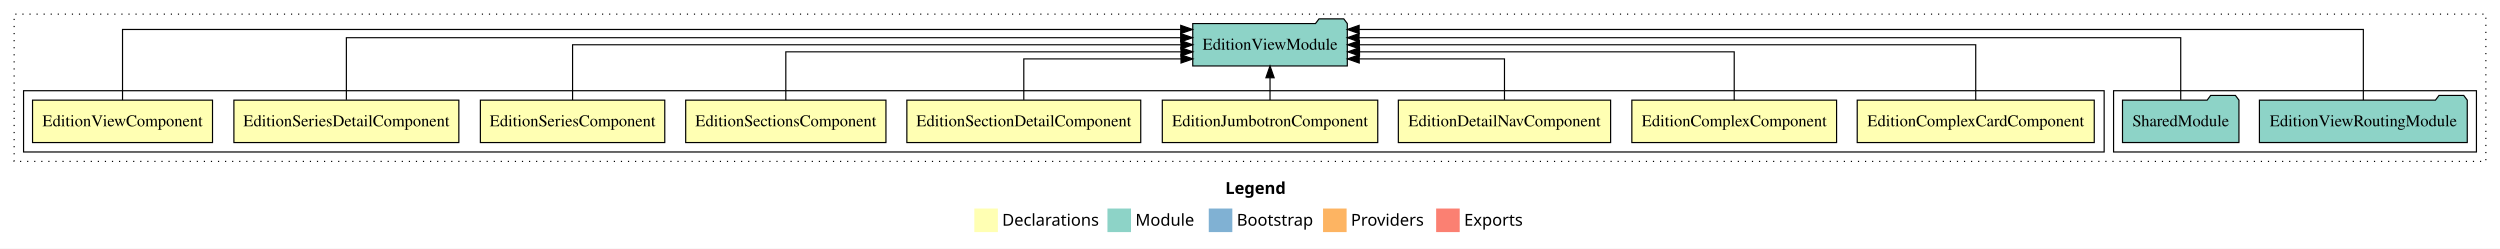
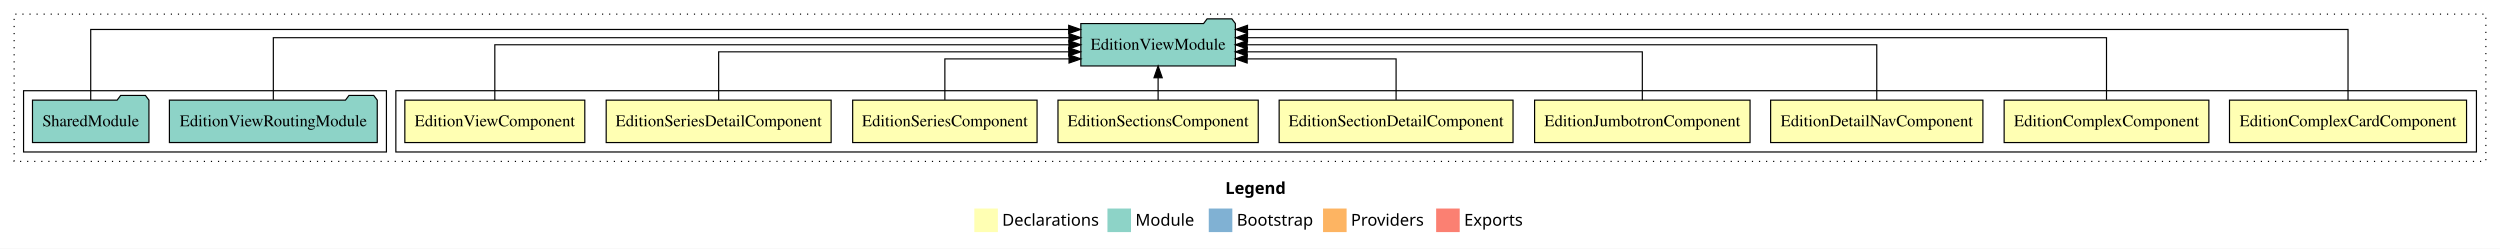
<svg xmlns="http://www.w3.org/2000/svg" width="2122pt" height="211pt" viewBox="0.00 0.00 2122.00 211.00">
  <g id="graph0" class="graph" transform="scale(1 1) rotate(0) translate(4 207)">
    <polygon fill="white" stroke="transparent" points="-4,4 -4,-207 2118,-207 2118,4 -4,4" />
    <text text-anchor="start" x="1036.01" y="-42.4" font-family="Times-12" font-weight="bold" font-size="14.00">Legend</text>
    <polygon fill="#ffffb3" stroke="transparent" points="823,-10 823,-30 843,-30 843,-10 823,-10" />
    <text text-anchor="start" x="846.63" y="-15.4" font-family="Times-12" font-size="14.00">  Declarations</text>
    <polygon fill="#8dd3c7" stroke="transparent" points="936,-10 936,-30 956,-30 956,-10 936,-10" />
    <text text-anchor="start" x="959.73" y="-15.4" font-family="Times-12" font-size="14.00">  Module</text>
    <polygon fill="#80b1d3" stroke="transparent" points="1022,-10 1022,-30 1042,-30 1042,-10 1022,-10" />
    <text text-anchor="start" x="1045.78" y="-15.4" font-family="Times-12" font-size="14.00">  Bootstrap</text>
    <polygon fill="#fdb462" stroke="transparent" points="1119,-10 1119,-30 1139,-30 1139,-10 1119,-10" />
    <text text-anchor="start" x="1142.67" y="-15.4" font-family="Times-12" font-size="14.00">  Providers</text>
    <polygon fill="#fb8072" stroke="transparent" points="1215,-10 1215,-30 1235,-30 1235,-10 1215,-10" />
    <text text-anchor="start" x="1238.73" y="-15.4" font-family="Times-12" font-size="14.00">  Exports</text>
    <g id="clust1" class="cluster">
      <polygon fill="none" stroke="black" stroke-dasharray="1,5" points="8,-70 8,-195 2106,-195 2106,-70 8,-70" />
    </g>
+     <g id="clust2" class="cluster">
+       <polygon fill="none" stroke="black" points="332,-78 332,-130 2098,-130 2098,-78 332,-78" />
+     </g>
    <g id="clust12" class="cluster">
-       <polygon fill="none" stroke="black" points="1790,-78 1790,-130 2098,-130 2098,-78 1790,-78" />
-     </g>
-     <g id="clust2" class="cluster">
-       <polygon fill="none" stroke="black" points="16,-78 16,-130 1782,-130 1782,-78 16,-78" />
+       <polygon fill="none" stroke="black" points="16,-78 16,-130 324,-130 324,-78 16,-78" />
    </g>
    <g id="node1" class="node">
-       <polygon fill="#ffffb3" stroke="black" points="1773.6,-122 1572.4,-122 1572.4,-86 1773.6,-86 1773.6,-122" />
-       <text text-anchor="middle" x="1673" y="-99.8" font-family="Times,serif" font-size="14.00">EditionComplexCardComponent</text>
+       <polygon fill="#ffffb3" stroke="black" points="2089.6,-122 1888.4,-122 1888.4,-86 2089.6,-86 2089.6,-122" />
+       <text text-anchor="middle" x="1989" y="-99.8" font-family="Times,serif" font-size="14.00">EditionComplexCardComponent</text>
    </g>
    <g id="node10" class="node">
-       <polygon fill="#8dd3c7" stroke="black" points="1139.59,-187 1136.59,-191 1115.59,-191 1112.59,-187 1008.41,-187 1008.41,-151 1139.59,-151 1139.59,-187" />
-       <text text-anchor="middle" x="1074" y="-164.8" font-family="Times,serif" font-size="14.00">EditionViewModule</text>
+       <polygon fill="#8dd3c7" stroke="black" points="1044.59,-187 1041.59,-191 1020.59,-191 1017.59,-187 913.41,-187 913.41,-151 1044.59,-151 1044.59,-187" />
+       <text text-anchor="middle" x="979" y="-164.8" font-family="Times,serif" font-size="14.00">EditionViewModule</text>
    </g>
    <g id="edge1" class="edge">
-       <path fill="none" stroke="black" d="M1673,-122.11C1673,-141.34 1673,-169 1673,-169 1673,-169 1149.82,-169 1149.82,-169" />
-       <polygon fill="black" stroke="black" points="1149.82,-165.5 1139.82,-169 1149.82,-172.5 1149.82,-165.5" />
+       <path fill="none" stroke="black" d="M1989,-122.09C1989,-145.13 1989,-182 1989,-182 1989,-182 1054.88,-182 1054.88,-182" />
+       <polygon fill="black" stroke="black" points="1054.88,-178.5 1044.88,-182 1054.88,-185.5 1054.88,-178.5" />
    </g>
    <g id="node2" class="node">
-       <polygon fill="#ffffb3" stroke="black" points="1554.89,-122 1381.11,-122 1381.11,-86 1554.89,-86 1554.89,-122" />
-       <text text-anchor="middle" x="1468" y="-99.8" font-family="Times,serif" font-size="14.00">EditionComplexComponent</text>
+       <polygon fill="#ffffb3" stroke="black" points="1870.89,-122 1697.11,-122 1697.11,-86 1870.89,-86 1870.89,-122" />
+       <text text-anchor="middle" x="1784" y="-99.8" font-family="Times,serif" font-size="14.00">EditionComplexComponent</text>
    </g>
    <g id="edge2" class="edge">
-       <path fill="none" stroke="black" d="M1468,-122.02C1468,-139.37 1468,-163 1468,-163 1468,-163 1149.95,-163 1149.95,-163" />
-       <polygon fill="black" stroke="black" points="1149.95,-159.5 1139.95,-163 1149.95,-166.5 1149.95,-159.5" />
+       <path fill="none" stroke="black" d="M1784,-122.28C1784,-143.32 1784,-175 1784,-175 1784,-175 1054.88,-175 1054.88,-175" />
+       <polygon fill="black" stroke="black" points="1054.88,-171.5 1044.88,-175 1054.88,-178.5 1054.88,-171.5" />
    </g>
    <g id="node3" class="node">
-       <polygon fill="#ffffb3" stroke="black" points="1363.09,-122 1182.91,-122 1182.91,-86 1363.09,-86 1363.09,-122" />
-       <text text-anchor="middle" x="1273" y="-99.8" font-family="Times,serif" font-size="14.00">EditionDetailNavComponent</text>
+       <polygon fill="#ffffb3" stroke="black" points="1679.09,-122 1498.91,-122 1498.91,-86 1679.09,-86 1679.09,-122" />
+       <text text-anchor="middle" x="1589" y="-99.8" font-family="Times,serif" font-size="14.00">EditionDetailNavComponent</text>
    </g>
    <g id="edge3" class="edge">
-       <path fill="none" stroke="black" d="M1273,-122.24C1273,-137.57 1273,-157 1273,-157 1273,-157 1149.71,-157 1149.71,-157" />
-       <polygon fill="black" stroke="black" points="1149.71,-153.5 1139.71,-157 1149.71,-160.5 1149.71,-153.5" />
+       <path fill="none" stroke="black" d="M1589,-122.11C1589,-141.34 1589,-169 1589,-169 1589,-169 1054.57,-169 1054.57,-169" />
+       <polygon fill="black" stroke="black" points="1054.57,-165.5 1044.57,-169 1054.57,-172.5 1054.57,-165.5" />
    </g>
    <g id="node4" class="node">
-       <polygon fill="#ffffb3" stroke="black" points="1165.44,-122 982.56,-122 982.56,-86 1165.44,-86 1165.44,-122" />
-       <text text-anchor="middle" x="1074" y="-99.8" font-family="Times,serif" font-size="14.00">EditionJumbotronComponent</text>
+       <polygon fill="#ffffb3" stroke="black" points="1481.44,-122 1298.56,-122 1298.56,-86 1481.44,-86 1481.44,-122" />
+       <text text-anchor="middle" x="1390" y="-99.8" font-family="Times,serif" font-size="14.00">EditionJumbotronComponent</text>
    </g>
    <g id="edge4" class="edge">
-       <path fill="none" stroke="black" d="M1074,-122.11C1074,-122.11 1074,-140.99 1074,-140.99" />
-       <polygon fill="black" stroke="black" points="1070.5,-140.99 1074,-150.99 1077.5,-140.99 1070.5,-140.99" />
+       <path fill="none" stroke="black" d="M1390,-122.02C1390,-139.37 1390,-163 1390,-163 1390,-163 1054.58,-163 1054.58,-163" />
+       <polygon fill="black" stroke="black" points="1054.58,-159.5 1044.58,-163 1054.58,-166.5 1054.58,-159.5" />
    </g>
    <g id="node5" class="node">
-       <polygon fill="#ffffb3" stroke="black" points="964.26,-122 765.74,-122 765.74,-86 964.26,-86 964.26,-122" />
-       <text text-anchor="middle" x="865" y="-99.8" font-family="Times,serif" font-size="14.00">EditionSectionDetailComponent</text>
+       <polygon fill="#ffffb3" stroke="black" points="1280.26,-122 1081.74,-122 1081.74,-86 1280.26,-86 1280.26,-122" />
+       <text text-anchor="middle" x="1181" y="-99.8" font-family="Times,serif" font-size="14.00">EditionSectionDetailComponent</text>
    </g>
    <g id="edge5" class="edge">
-       <path fill="none" stroke="black" d="M865,-122.24C865,-137.57 865,-157 865,-157 865,-157 998.44,-157 998.44,-157" />
-       <polygon fill="black" stroke="black" points="998.44,-160.5 1008.44,-157 998.44,-153.5 998.44,-160.5" />
+       <path fill="none" stroke="black" d="M1181,-122.24C1181,-137.57 1181,-157 1181,-157 1181,-157 1054.58,-157 1054.58,-157" />
+       <polygon fill="black" stroke="black" points="1054.58,-153.5 1044.58,-157 1054.58,-160.5 1054.58,-153.5" />
    </g>
    <g id="node6" class="node">
-       <polygon fill="#ffffb3" stroke="black" points="747.99,-122 578.01,-122 578.01,-86 747.99,-86 747.99,-122" />
-       <text text-anchor="middle" x="663" y="-99.8" font-family="Times,serif" font-size="14.00">EditionSectionsComponent</text>
+       <polygon fill="#ffffb3" stroke="black" points="1063.99,-122 894.01,-122 894.01,-86 1063.99,-86 1063.99,-122" />
+       <text text-anchor="middle" x="979" y="-99.8" font-family="Times,serif" font-size="14.00">EditionSectionsComponent</text>
    </g>
    <g id="edge6" class="edge">
-       <path fill="none" stroke="black" d="M663,-122.02C663,-139.37 663,-163 663,-163 663,-163 998.42,-163 998.42,-163" />
-       <polygon fill="black" stroke="black" points="998.42,-166.5 1008.42,-163 998.42,-159.5 998.42,-166.5" />
+       <path fill="none" stroke="black" d="M979,-122.11C979,-122.11 979,-140.99 979,-140.99" />
+       <polygon fill="black" stroke="black" points="975.5,-140.99 979,-150.99 982.5,-140.99 975.5,-140.99" />
    </g>
    <g id="node7" class="node">
-       <polygon fill="#ffffb3" stroke="black" points="560.26,-122 403.74,-122 403.74,-86 560.26,-86 560.26,-122" />
-       <text text-anchor="middle" x="482" y="-99.8" font-family="Times,serif" font-size="14.00">EditionSeriesComponent</text>
+       <polygon fill="#ffffb3" stroke="black" points="876.26,-122 719.74,-122 719.74,-86 876.26,-86 876.26,-122" />
+       <text text-anchor="middle" x="798" y="-99.8" font-family="Times,serif" font-size="14.00">EditionSeriesComponent</text>
    </g>
    <g id="edge7" class="edge">
-       <path fill="none" stroke="black" d="M482,-122.11C482,-141.34 482,-169 482,-169 482,-169 998.38,-169 998.38,-169" />
-       <polygon fill="black" stroke="black" points="998.38,-172.5 1008.38,-169 998.38,-165.5 998.38,-172.5" />
+       <path fill="none" stroke="black" d="M798,-122.24C798,-137.57 798,-157 798,-157 798,-157 903.4,-157 903.4,-157" />
+       <polygon fill="black" stroke="black" points="903.4,-160.5 913.4,-157 903.4,-153.5 903.4,-160.5" />
    </g>
    <g id="node8" class="node">
-       <polygon fill="#ffffb3" stroke="black" points="385.47,-122 194.53,-122 194.53,-86 385.47,-86 385.47,-122" />
-       <text text-anchor="middle" x="290" y="-99.8" font-family="Times,serif" font-size="14.00">EditionSeriesDetailComponent</text>
+       <polygon fill="#ffffb3" stroke="black" points="701.47,-122 510.53,-122 510.53,-86 701.47,-86 701.47,-122" />
+       <text text-anchor="middle" x="606" y="-99.8" font-family="Times,serif" font-size="14.00">EditionSeriesDetailComponent</text>
    </g>
    <g id="edge8" class="edge">
-       <path fill="none" stroke="black" d="M290,-122.28C290,-143.32 290,-175 290,-175 290,-175 998.17,-175 998.17,-175" />
-       <polygon fill="black" stroke="black" points="998.17,-178.5 1008.17,-175 998.17,-171.5 998.17,-178.5" />
+       <path fill="none" stroke="black" d="M606,-122.02C606,-139.37 606,-163 606,-163 606,-163 903.17,-163 903.17,-163" />
+       <polygon fill="black" stroke="black" points="903.17,-166.5 913.17,-163 903.17,-159.5 903.17,-166.5" />
    </g>
    <g id="node9" class="node">
-       <polygon fill="#ffffb3" stroke="black" points="176.38,-122 23.62,-122 23.62,-86 176.38,-86 176.38,-122" />
-       <text text-anchor="middle" x="100" y="-99.8" font-family="Times,serif" font-size="14.00">EditionViewComponent</text>
+       <polygon fill="#ffffb3" stroke="black" points="492.38,-122 339.62,-122 339.62,-86 492.38,-86 492.38,-122" />
+       <text text-anchor="middle" x="416" y="-99.8" font-family="Times,serif" font-size="14.00">EditionViewComponent</text>
    </g>
    <g id="edge9" class="edge">
-       <path fill="none" stroke="black" d="M100,-122.09C100,-145.13 100,-182 100,-182 100,-182 998.2,-182 998.2,-182" />
-       <polygon fill="black" stroke="black" points="998.2,-185.5 1008.2,-182 998.2,-178.5 998.2,-185.5" />
+       <path fill="none" stroke="black" d="M416,-122.11C416,-141.34 416,-169 416,-169 416,-169 903.31,-169 903.31,-169" />
+       <polygon fill="black" stroke="black" points="903.31,-172.5 913.31,-169 903.31,-165.5 903.31,-172.5" />
    </g>
    <g id="node11" class="node">
-       <polygon fill="#8dd3c7" stroke="black" points="2090.21,-122 2087.21,-126 2066.21,-126 2063.21,-122 1913.79,-122 1913.79,-86 2090.21,-86 2090.21,-122" />
-       <text text-anchor="middle" x="2002" y="-99.8" font-family="Times,serif" font-size="14.00">EditionViewRoutingModule</text>
+       <polygon fill="#8dd3c7" stroke="black" points="316.21,-122 313.21,-126 292.21,-126 289.21,-122 139.79,-122 139.79,-86 316.21,-86 316.21,-122" />
+       <text text-anchor="middle" x="228" y="-99.8" font-family="Times,serif" font-size="14.00">EditionViewRoutingModule</text>
    </g>
    <g id="edge10" class="edge">
-       <path fill="none" stroke="black" d="M2002,-122.09C2002,-145.13 2002,-182 2002,-182 2002,-182 1149.62,-182 1149.62,-182" />
-       <polygon fill="black" stroke="black" points="1149.62,-178.5 1139.62,-182 1149.62,-185.5 1149.62,-178.5" />
+       <path fill="none" stroke="black" d="M228,-122.28C228,-143.32 228,-175 228,-175 228,-175 903.34,-175 903.34,-175" />
+       <polygon fill="black" stroke="black" points="903.34,-178.5 913.34,-175 903.34,-171.5 903.34,-178.5" />
    </g>
    <g id="node12" class="node">
-       <polygon fill="#8dd3c7" stroke="black" points="1896.42,-122 1893.42,-126 1872.42,-126 1869.42,-122 1797.58,-122 1797.58,-86 1896.42,-86 1896.42,-122" />
-       <text text-anchor="middle" x="1847" y="-99.8" font-family="Times,serif" font-size="14.00">SharedModule</text>
+       <polygon fill="#8dd3c7" stroke="black" points="122.42,-122 119.42,-126 98.42,-126 95.42,-122 23.58,-122 23.58,-86 122.42,-86 122.42,-122" />
+       <text text-anchor="middle" x="73" y="-99.8" font-family="Times,serif" font-size="14.00">SharedModule</text>
    </g>
    <g id="edge11" class="edge">
-       <path fill="none" stroke="black" d="M1847,-122.28C1847,-143.32 1847,-175 1847,-175 1847,-175 1149.57,-175 1149.57,-175" />
-       <polygon fill="black" stroke="black" points="1149.57,-171.5 1139.57,-175 1149.57,-178.5 1149.57,-171.5" />
+       <path fill="none" stroke="black" d="M73,-122.09C73,-145.13 73,-182 73,-182 73,-182 903.11,-182 903.11,-182" />
+       <polygon fill="black" stroke="black" points="903.11,-185.5 913.11,-182 903.11,-178.5 903.11,-185.5" />
    </g>
  </g>
</svg>
